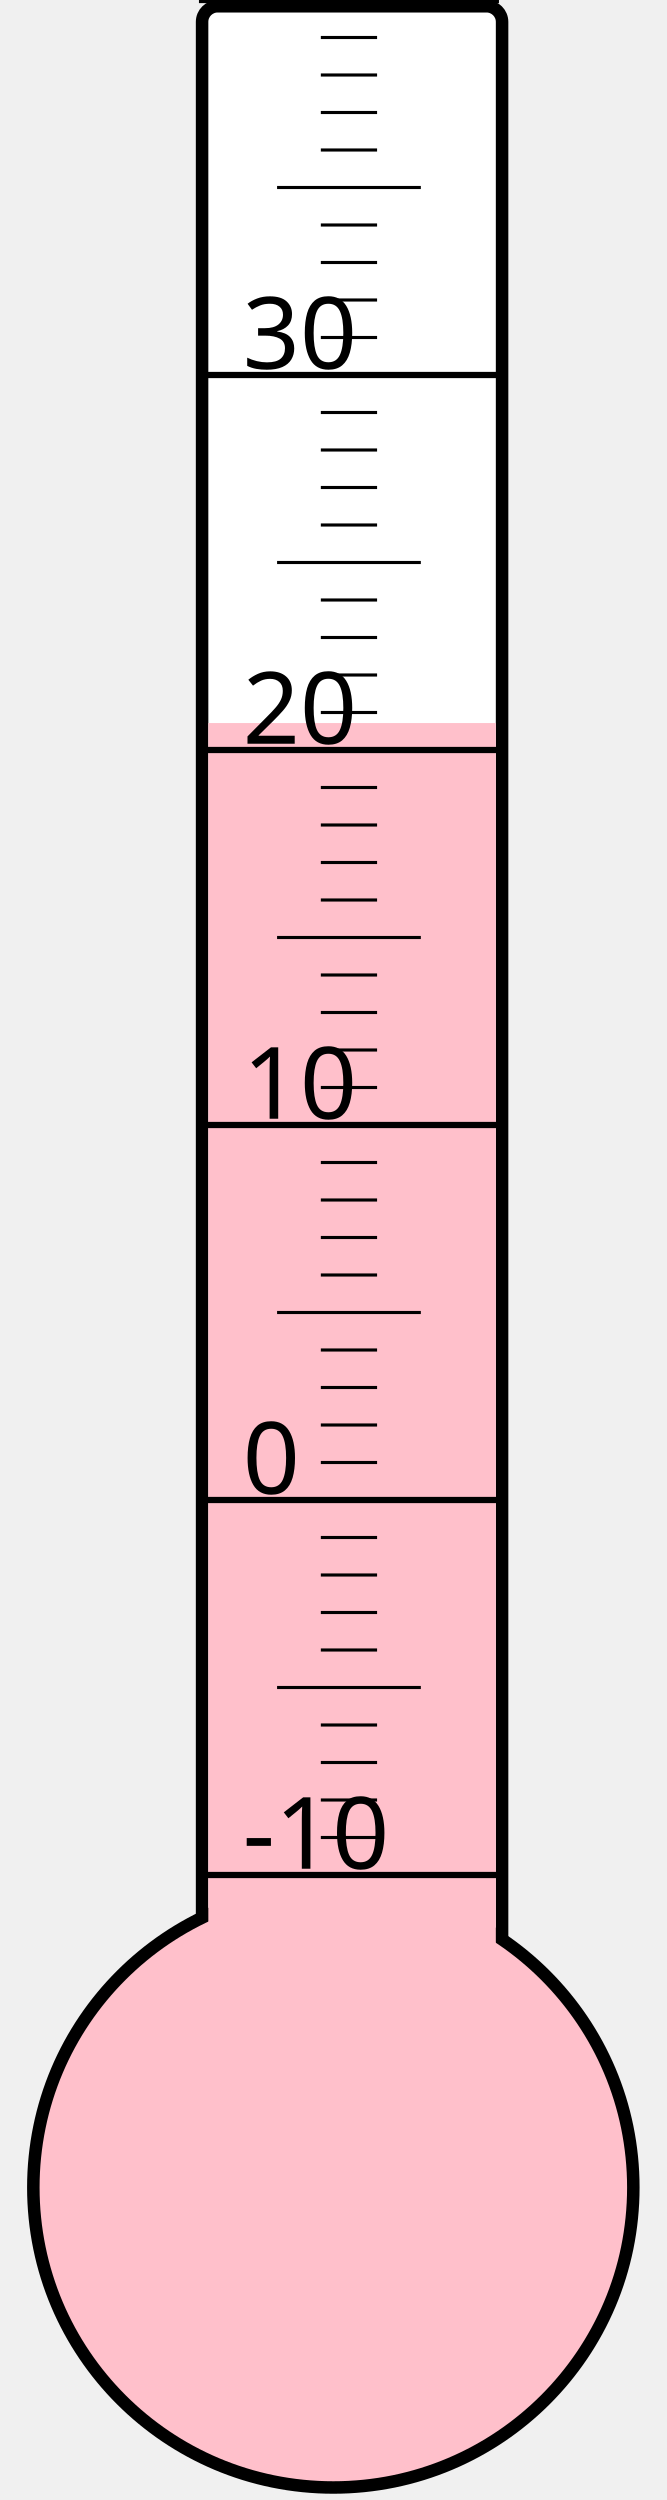
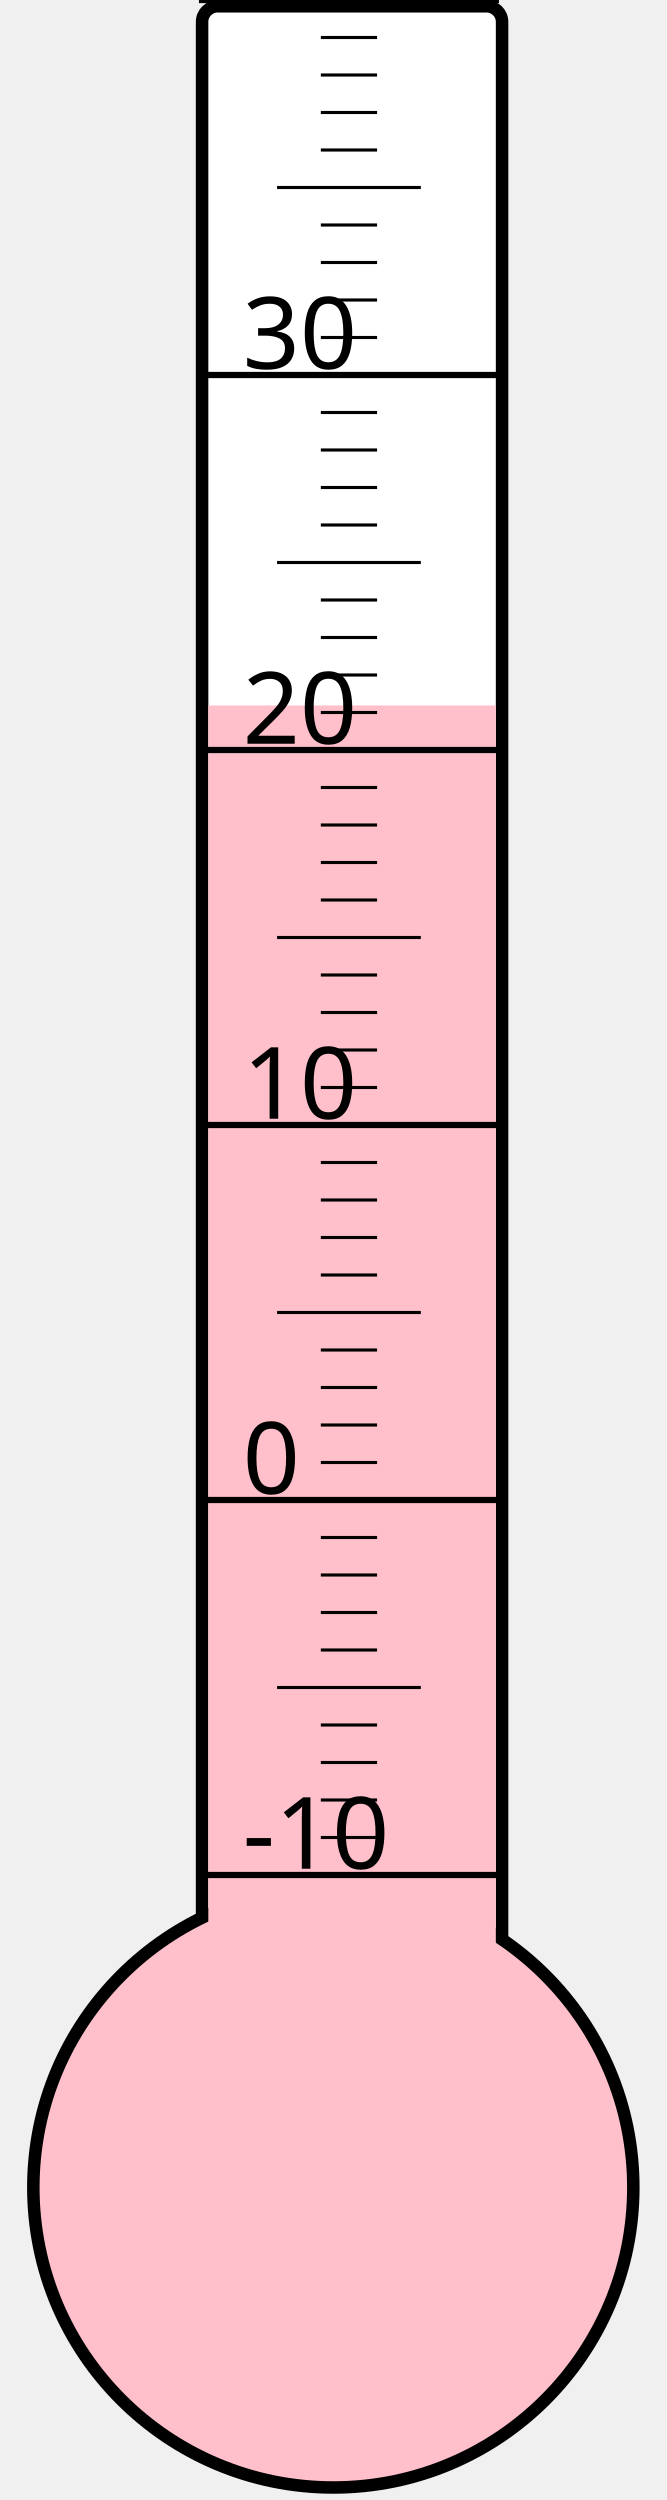
<svg xmlns="http://www.w3.org/2000/svg" width="40px" height="150px" viewBox="0 0 200 800">
  <rect width="200" height="800" x="0" y="0" style="fill: #ffffeb; fill-opacity: 0;" />
  <rect width="96" height="680" x="58" y="2" rx="5" ry="5" style="fill: white; fill-opacity: 1; stroke: black; stroke-width: 4;" />
  <circle cx="100" cy="700" r="96" style="fill: pink; stroke: black; stroke-width: 4;" />
-   <rect width="92" height="468.625" x="60" y="231.375" style="fill: pink; fill-opacity: 1; stroke-width: 0;" />
+   <rect width="92" height="474.25" x="60" y="225.75" style="fill: pink; fill-opacity: 1; stroke-width: 0;" />
  <text x="71" y="598" style="font-family: sans-serif; font-size: 24pt;">-10</text>
  <text x="71" y="478" style="font-family: sans-serif; font-size: 24pt;">0</text>
  <text x="71" y="358" style="font-family: sans-serif; font-size: 24pt;">10</text>
  <text x="71" y="238" style="font-family: sans-serif; font-size: 24pt;">20</text>
  <text x="71" y="118" style="font-family: sans-serif; font-size: 24pt;">30</text>
  <g style="stroke: black;">
    <line x1="57" y1="600" x2="153" y2="600" style="stroke-width: 2;" />
    <line x1="96" y1="588" x2="114" y2="588" style="stroke-width: 1;" />
    <line x1="96" y1="576" x2="114" y2="576" style="stroke-width: 1;" />
    <line x1="96" y1="564" x2="114" y2="564" style="stroke-width: 1;" />
    <line x1="96" y1="552" x2="114" y2="552" style="stroke-width: 1;" />
    <line x1="82" y1="540" x2="128" y2="540" style="stroke-width: 1;" />
    <line x1="96" y1="528" x2="114" y2="528" style="stroke-width: 1;" />
    <line x1="96" y1="516" x2="114" y2="516" style="stroke-width: 1;" />
    <line x1="96" y1="504" x2="114" y2="504" style="stroke-width: 1;" />
    <line x1="96" y1="492" x2="114" y2="492" style="stroke-width: 1;" />
    <line x1="57" y1="480" x2="153" y2="480" style="stroke-width: 2;" />
    <line x1="96" y1="468" x2="114" y2="468" style="stroke-width: 1;" />
    <line x1="96" y1="456" x2="114" y2="456" style="stroke-width: 1;" />
    <line x1="96" y1="444" x2="114" y2="444" style="stroke-width: 1;" />
    <line x1="96" y1="432" x2="114" y2="432" style="stroke-width: 1;" />
    <line x1="82" y1="420" x2="128" y2="420" style="stroke-width: 1;" />
    <line x1="96" y1="408" x2="114" y2="408" style="stroke-width: 1;" />
    <line x1="96" y1="396" x2="114" y2="396" style="stroke-width: 1;" />
    <line x1="96" y1="384" x2="114" y2="384" style="stroke-width: 1;" />
    <line x1="96" y1="372" x2="114" y2="372" style="stroke-width: 1;" />
    <line x1="57" y1="360" x2="153" y2="360" style="stroke-width: 2;" />
    <line x1="96" y1="348" x2="114" y2="348" style="stroke-width: 1;" />
    <line x1="96" y1="336" x2="114" y2="336" style="stroke-width: 1;" />
    <line x1="96" y1="324" x2="114" y2="324" style="stroke-width: 1;" />
    <line x1="96" y1="312" x2="114" y2="312" style="stroke-width: 1;" />
    <line x1="82" y1="300" x2="128" y2="300" style="stroke-width: 1;" />
    <line x1="96" y1="288" x2="114" y2="288" style="stroke-width: 1;" />
    <line x1="96" y1="276" x2="114" y2="276" style="stroke-width: 1;" />
    <line x1="96" y1="264" x2="114" y2="264" style="stroke-width: 1;" />
    <line x1="96" y1="252" x2="114" y2="252" style="stroke-width: 1;" />
    <line x1="57" y1="240" x2="153" y2="240" style="stroke-width: 2;" />
    <line x1="96" y1="228" x2="114" y2="228" style="stroke-width: 1;" />
    <line x1="96" y1="216" x2="114" y2="216" style="stroke-width: 1;" />
    <line x1="96" y1="204" x2="114" y2="204" style="stroke-width: 1;" />
    <line x1="96" y1="192" x2="114" y2="192" style="stroke-width: 1;" />
    <line x1="82" y1="180" x2="128" y2="180" style="stroke-width: 1;" />
    <line x1="96" y1="168" x2="114" y2="168" style="stroke-width: 1;" />
    <line x1="96" y1="156" x2="114" y2="156" style="stroke-width: 1;" />
    <line x1="96" y1="144" x2="114" y2="144" style="stroke-width: 1;" />
    <line x1="96" y1="132" x2="114" y2="132" style="stroke-width: 1;" />
    <line x1="57" y1="120" x2="153" y2="120" style="stroke-width: 2;" />
    <line x1="96" y1="108" x2="114" y2="108" style="stroke-width: 1;" />
    <line x1="96" y1="96" x2="114" y2="96" style="stroke-width: 1;" />
    <line x1="96" y1="84" x2="114" y2="84" style="stroke-width: 1;" />
    <line x1="96" y1="72" x2="114" y2="72" style="stroke-width: 1;" />
    <line x1="82" y1="60" x2="128" y2="60" style="stroke-width: 1;" />
    <line x1="96" y1="48" x2="114" y2="48" style="stroke-width: 1;" />
    <line x1="96" y1="36" x2="114" y2="36" style="stroke-width: 1;" />
    <line x1="96" y1="24" x2="114" y2="24" style="stroke-width: 1;" />
    <line x1="96" y1="12" x2="114" y2="12" style="stroke-width: 1;" />
    <line x1="57" y1="0" x2="153" y2="0" style="stroke-width: 2;" />
  </g>
</svg>
